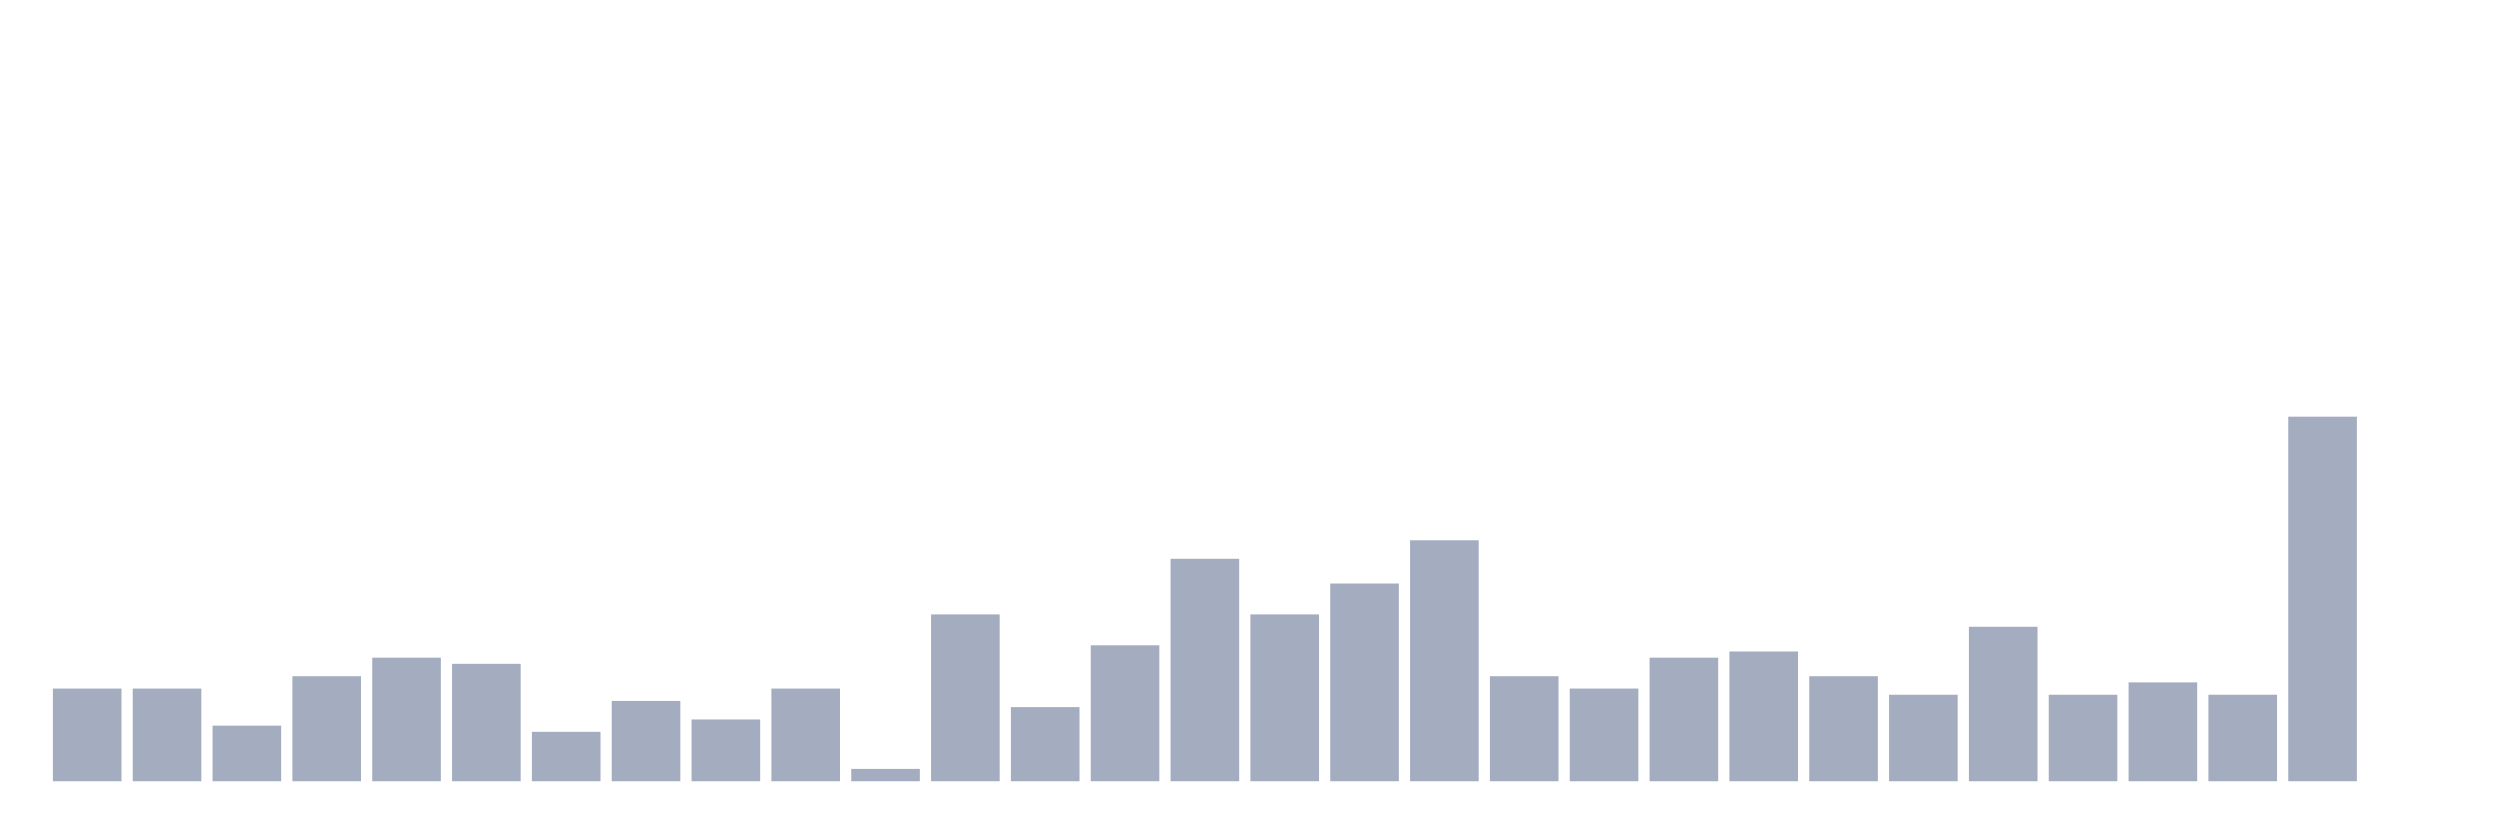
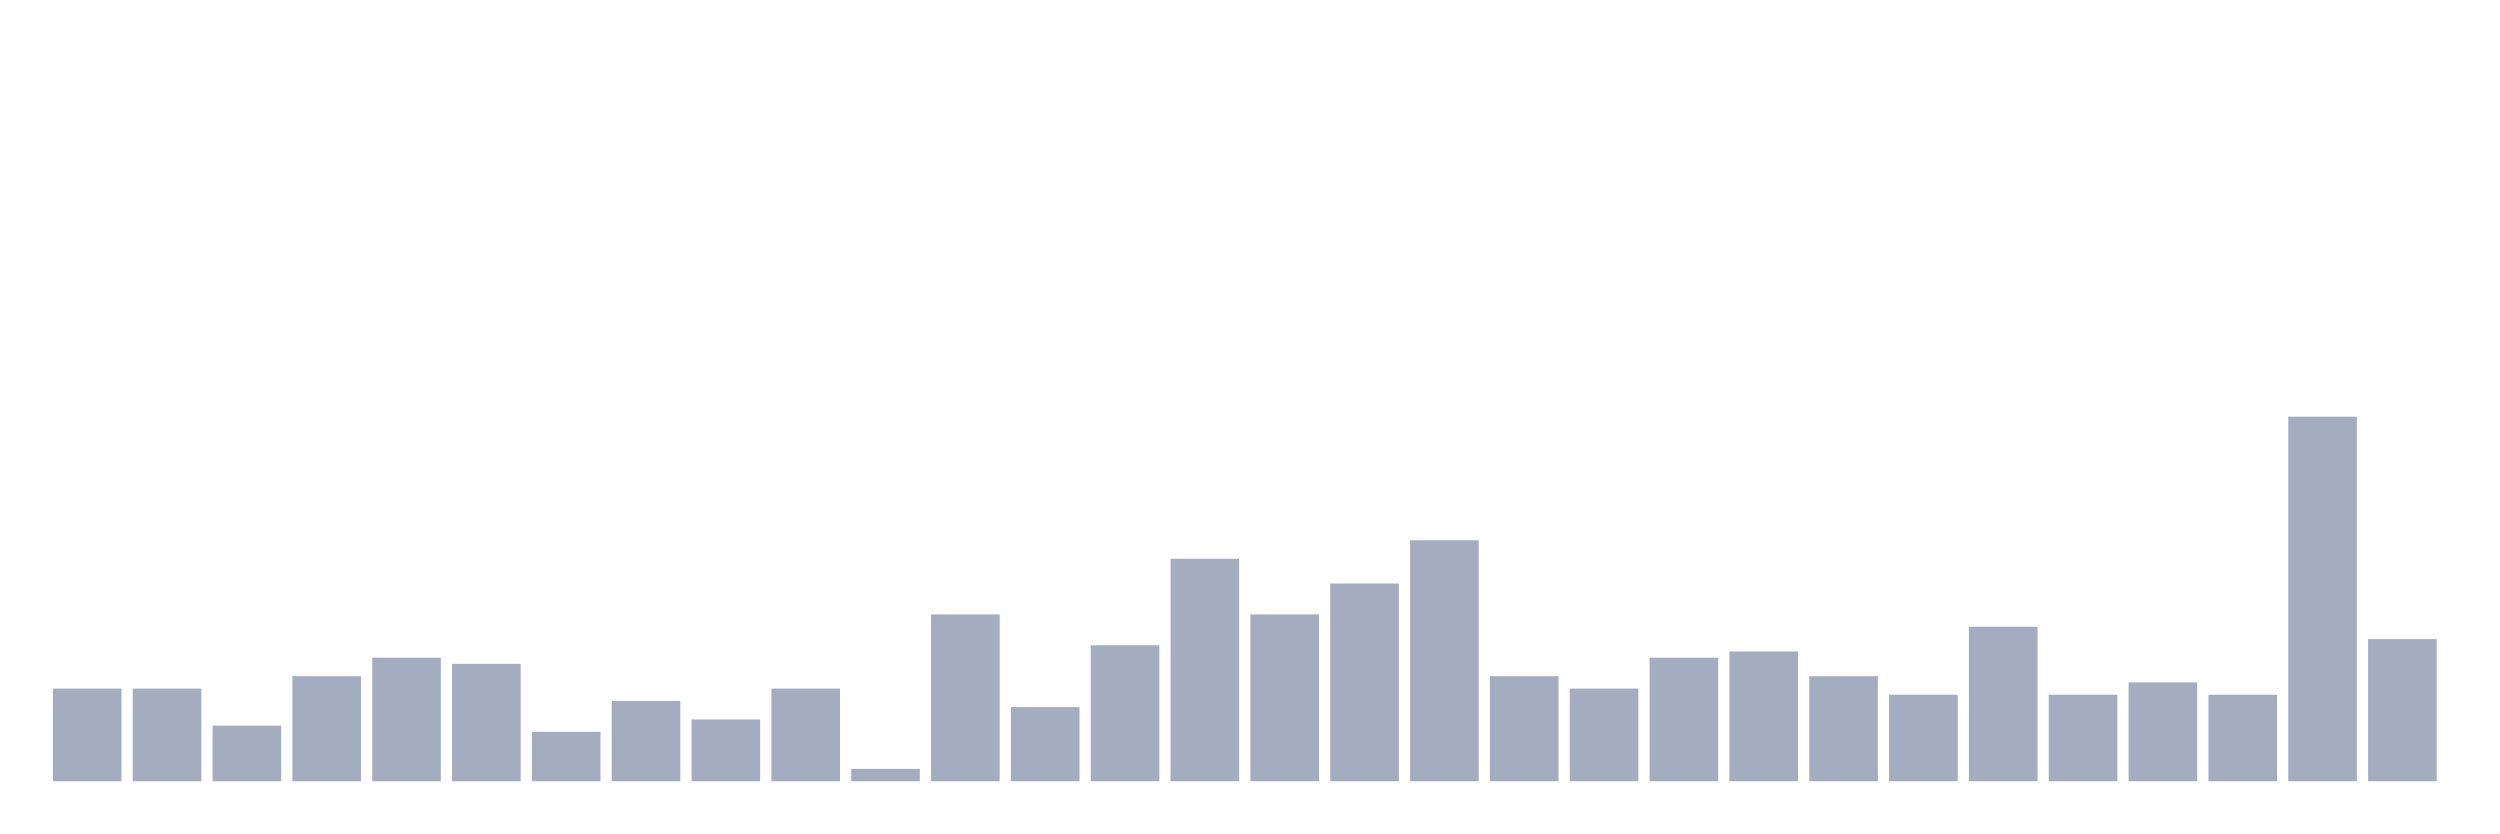
<svg xmlns="http://www.w3.org/2000/svg" viewBox="0 0 480 160">
  <g transform="translate(10,10)">
    <rect class="bar" x="0.153" width="13.175" y="122.203" height="17.797" fill="rgb(164,173,192)" />
    <rect class="bar" x="15.482" width="13.175" y="122.203" height="17.797" fill="rgb(164,173,192)" />
    <rect class="bar" x="30.81" width="13.175" y="129.322" height="10.678" fill="rgb(164,173,192)" />
    <rect class="bar" x="46.138" width="13.175" y="119.831" height="20.169" fill="rgb(164,173,192)" />
    <rect class="bar" x="61.466" width="13.175" y="116.271" height="23.729" fill="rgb(164,173,192)" />
    <rect class="bar" x="76.794" width="13.175" y="117.458" height="22.542" fill="rgb(164,173,192)" />
    <rect class="bar" x="92.123" width="13.175" y="130.508" height="9.492" fill="rgb(164,173,192)" />
    <rect class="bar" x="107.451" width="13.175" y="124.576" height="15.424" fill="rgb(164,173,192)" />
    <rect class="bar" x="122.779" width="13.175" y="128.136" height="11.864" fill="rgb(164,173,192)" />
    <rect class="bar" x="138.107" width="13.175" y="122.203" height="17.797" fill="rgb(164,173,192)" />
    <rect class="bar" x="153.436" width="13.175" y="137.627" height="2.373" fill="rgb(164,173,192)" />
    <rect class="bar" x="168.764" width="13.175" y="107.966" height="32.034" fill="rgb(164,173,192)" />
    <rect class="bar" x="184.092" width="13.175" y="125.763" height="14.237" fill="rgb(164,173,192)" />
    <rect class="bar" x="199.42" width="13.175" y="113.898" height="26.102" fill="rgb(164,173,192)" />
    <rect class="bar" x="214.748" width="13.175" y="97.288" height="42.712" fill="rgb(164,173,192)" />
    <rect class="bar" x="230.077" width="13.175" y="107.966" height="32.034" fill="rgb(164,173,192)" />
    <rect class="bar" x="245.405" width="13.175" y="102.034" height="37.966" fill="rgb(164,173,192)" />
    <rect class="bar" x="260.733" width="13.175" y="93.729" height="46.271" fill="rgb(164,173,192)" />
    <rect class="bar" x="276.061" width="13.175" y="119.831" height="20.169" fill="rgb(164,173,192)" />
    <rect class="bar" x="291.39" width="13.175" y="122.203" height="17.797" fill="rgb(164,173,192)" />
    <rect class="bar" x="306.718" width="13.175" y="116.271" height="23.729" fill="rgb(164,173,192)" />
    <rect class="bar" x="322.046" width="13.175" y="115.085" height="24.915" fill="rgb(164,173,192)" />
    <rect class="bar" x="337.374" width="13.175" y="119.831" height="20.169" fill="rgb(164,173,192)" />
    <rect class="bar" x="352.702" width="13.175" y="123.39" height="16.61" fill="rgb(164,173,192)" />
    <rect class="bar" x="368.031" width="13.175" y="110.339" height="29.661" fill="rgb(164,173,192)" />
    <rect class="bar" x="383.359" width="13.175" y="123.39" height="16.61" fill="rgb(164,173,192)" />
    <rect class="bar" x="398.687" width="13.175" y="121.017" height="18.983" fill="rgb(164,173,192)" />
    <rect class="bar" x="414.015" width="13.175" y="123.39" height="16.61" fill="rgb(164,173,192)" />
    <rect class="bar" x="429.344" width="13.175" y="70" height="70" fill="rgb(164,173,192)" />
-     <rect class="bar" x="444.672" width="13.175" y="140" height="0" fill="rgb(164,173,192)" />
+     <rect class="bar" x="444.672" width="13.175" y="112.712" height="27.288" fill="rgb(164,173,192)" />
  </g>
</svg>
